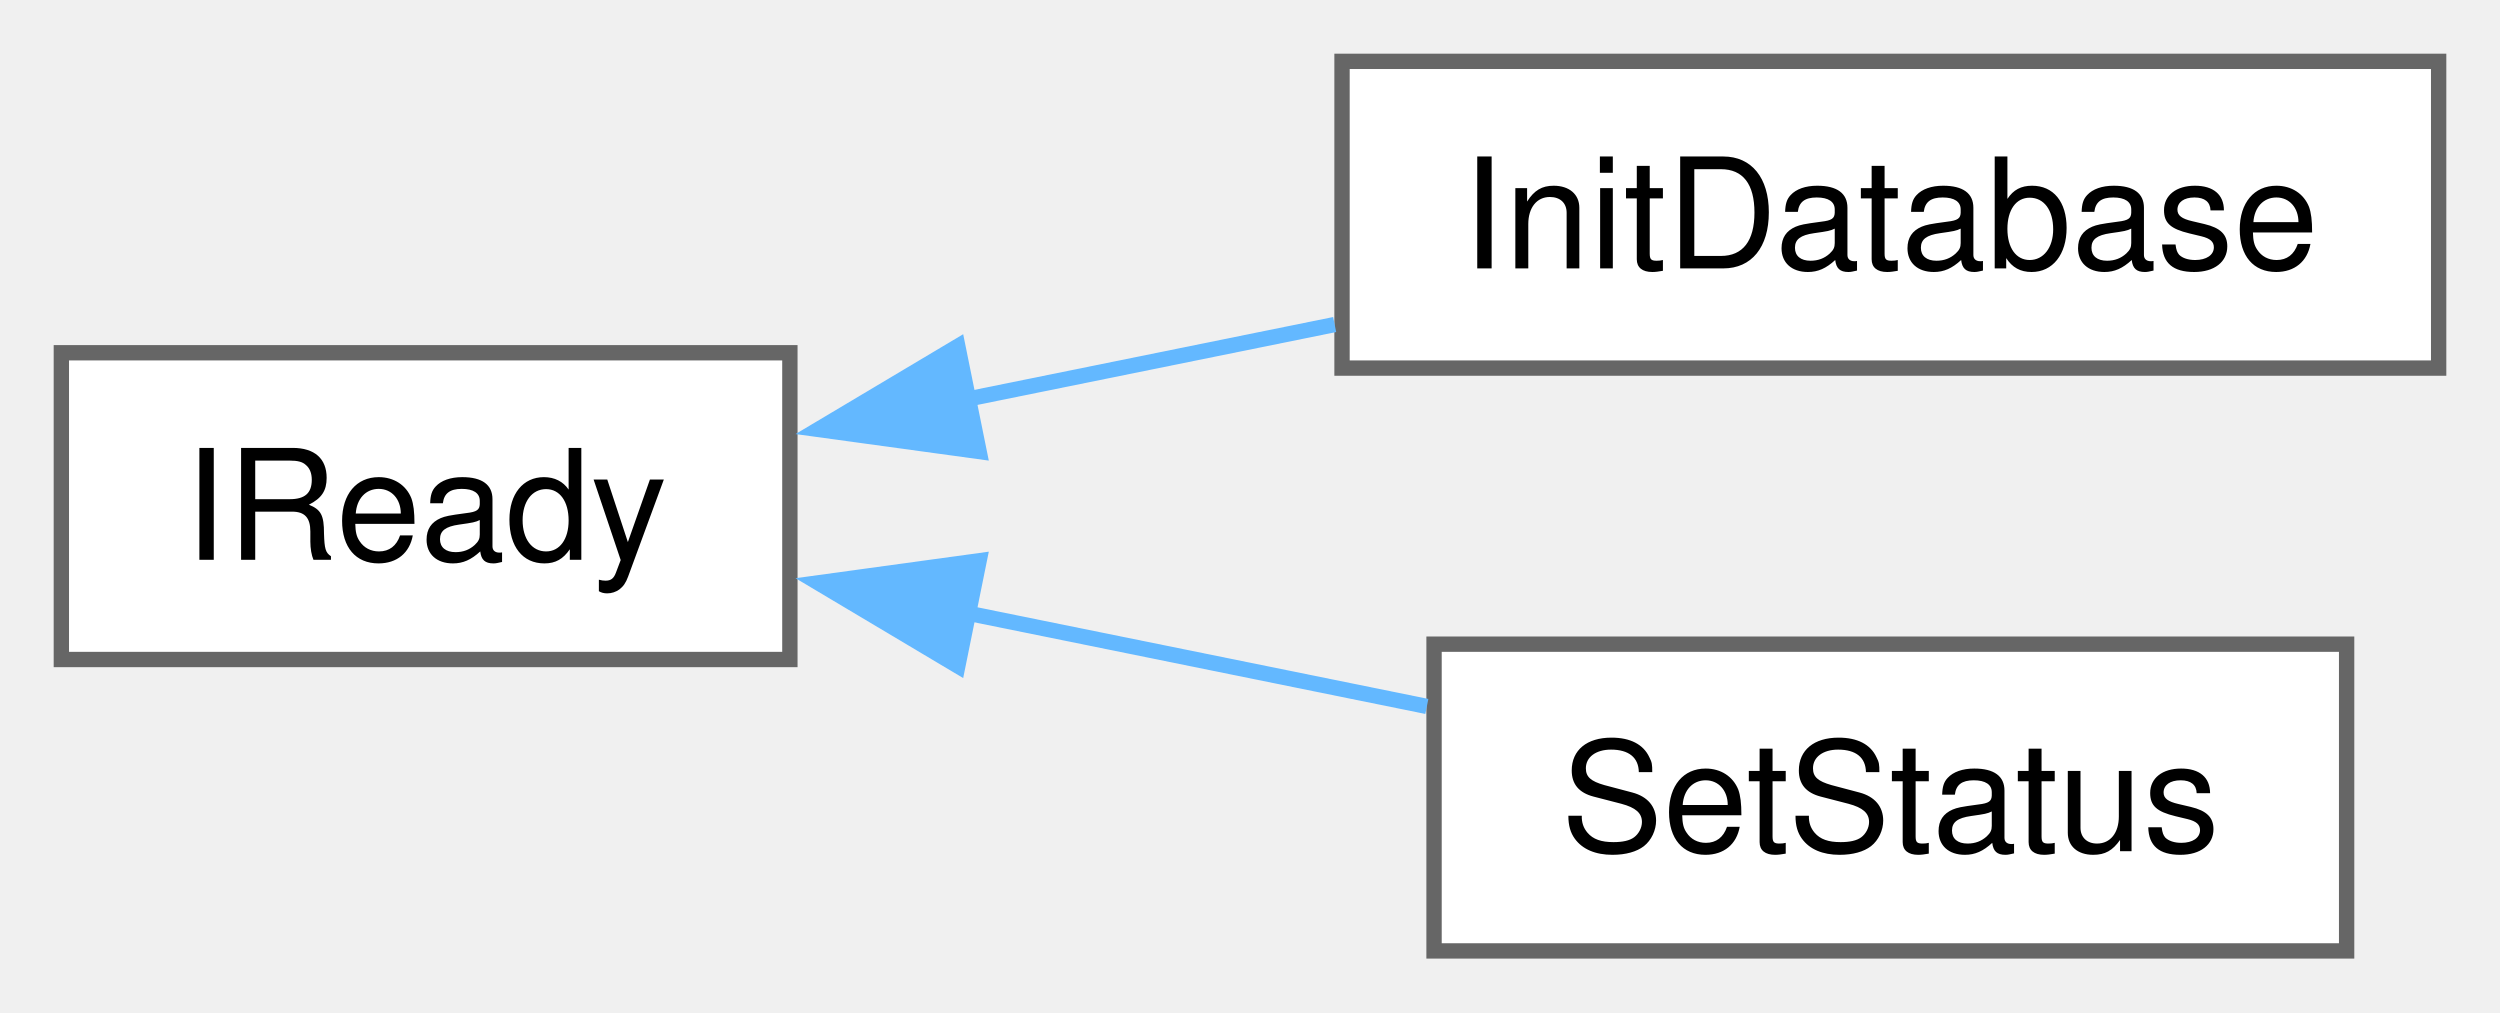
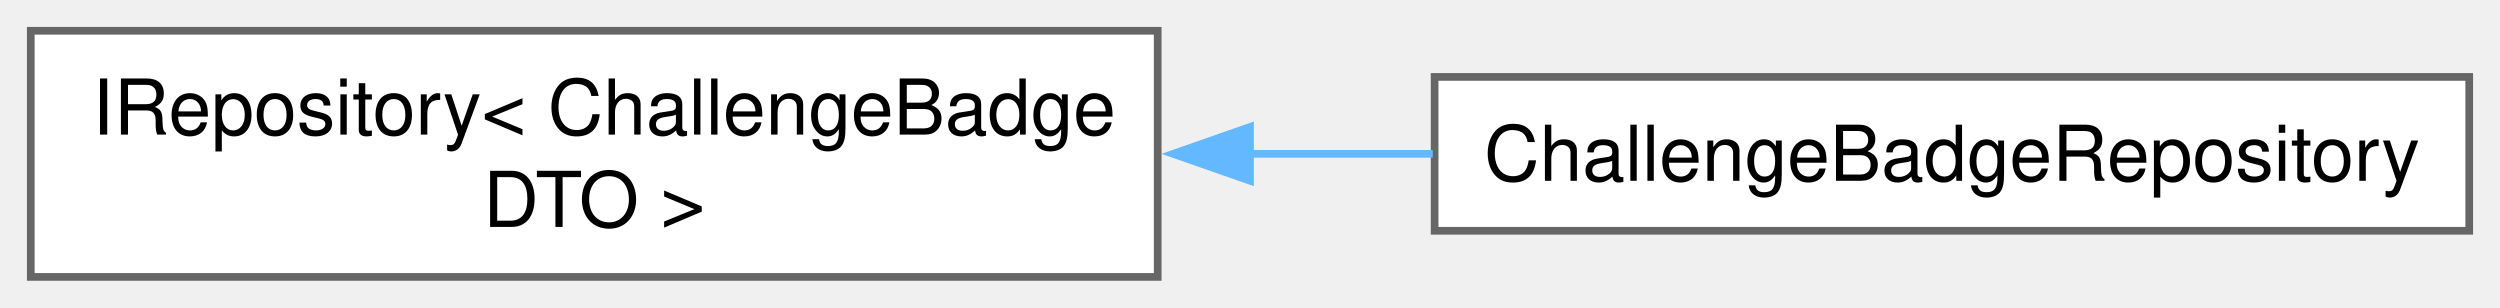
- <svg xmlns="http://www.w3.org/2000/svg" xmlns:xlink="http://www.w3.org/1999/xlink" width="163pt" height="66pt" viewBox="0.00 0.00 163.00 66.00">
-   <g id="graph0" class="graph" transform="scale(1 1) rotate(0) translate(4 62)">
+ <svg xmlns="http://www.w3.org/2000/svg" xmlns:xlink="http://www.w3.org/1999/xlink" width="325pt" height="40pt" viewBox="0.00 0.00 325.00 40.00">
+   <g id="graph0" class="graph" transform="scale(1 1) rotate(0) translate(4 36)">
    <g id="Node000000" class="node">
      <g id="a_Node000000">
-         <a xlink:href="classIReady.html" target="_top" xlink:title=" ">
-           <polygon fill="white" stroke="#666666" points="47.5,-39 0,-39 0,-19 47.5,-19 47.5,-39" />
-           <text text-anchor="middle" x="23.75" y="-25.5" font-family="Helvetica,sans-Serif" font-size="10.00">IReady</text>
+         <a xlink:href="classIRepository.html" target="_top" xlink:title=" ">
+           <polygon fill="white" stroke="#666666" points="146.5,-32 0,-32 0,0 146.5,0 146.5,-32" />
+           <text text-anchor="start" x="8" y="-18.5" font-family="Helvetica,sans-Serif" font-size="10.00">IRepository&lt; ChallengeBadge</text>
+           <text text-anchor="middle" x="73.25" y="-6.5" font-family="Helvetica,sans-Serif" font-size="10.00">DTO &gt;</text>
        </a>
      </g>
    </g>
    <g id="Node000001" class="node">
      <g id="a_Node000001">
-         <a xlink:href="classInitDatabase.html" target="_top" xlink:title=" ">
-           <polygon fill="white" stroke="#666666" points="155,-58 83.5,-58 83.5,-38 155,-38 155,-58" />
-           <text text-anchor="middle" x="119.25" y="-44.5" font-family="Helvetica,sans-Serif" font-size="10.00">InitDatabase</text>
+         <a xlink:href="classChallengeBadgeRepository.html" target="_top" xlink:title=" ">
+           <polygon fill="white" stroke="#666666" points="317,-26 182.5,-26 182.5,-6 317,-6 317,-26" />
+           <text text-anchor="middle" x="249.75" y="-12.5" font-family="Helvetica,sans-Serif" font-size="10.00">ChallengeBadgeRepository</text>
        </a>
      </g>
    </g>
-     <g id="edge22_Node000000_Node000001" class="edge">
-       <g id="a_edge22_Node000000_Node000001">
+     <g id="edge26_Node000000_Node000001" class="edge">
+       <g id="a_edge26_Node000000_Node000001">
        <a xlink:title=" ">
-           <path fill="none" stroke="#63b8ff" d="M58.89,-35.94C66.75,-37.53 75.12,-39.24 83.02,-40.84" />
-           <polygon fill="#63b8ff" stroke="#63b8ff" points="59.84,-32.56 49.35,-34 58.45,-39.42 59.84,-32.56" />
-         </a>
-       </g>
-     </g>
-     <g id="Node000002" class="node">
-       <g id="a_Node000002">
-         <a xlink:href="classSetStatus.html" target="_top" xlink:title=" ">
-           <polygon fill="white" stroke="#666666" points="149,-20 89.5,-20 89.5,0 149,0 149,-20" />
-           <text text-anchor="middle" x="119.25" y="-6.5" font-family="Helvetica,sans-Serif" font-size="10.00">SetStatus</text>
-         </a>
-       </g>
-     </g>
-     <g id="edge23_Node000000_Node000002" class="edge">
-       <g id="a_edge23_Node000000_Node000002">
-         <a xlink:title=" ">
-           <path fill="none" stroke="#63b8ff" d="M58.96,-22.05C68.83,-20.04 79.5,-17.87 89.03,-15.94" />
-           <polygon fill="#63b8ff" stroke="#63b8ff" points="58.45,-18.58 49.35,-24 59.84,-25.44 58.45,-18.58" />
+           <path fill="none" stroke="#63b8ff" d="M158.3,-16C166.34,-16 174.42,-16 182.26,-16" />
+           <polygon fill="#63b8ff" stroke="#63b8ff" points="158.5,-12.5 148.5,-16 158.5,-19.5 158.5,-12.5" />
        </a>
      </g>
    </g>
  </g>
</svg>
